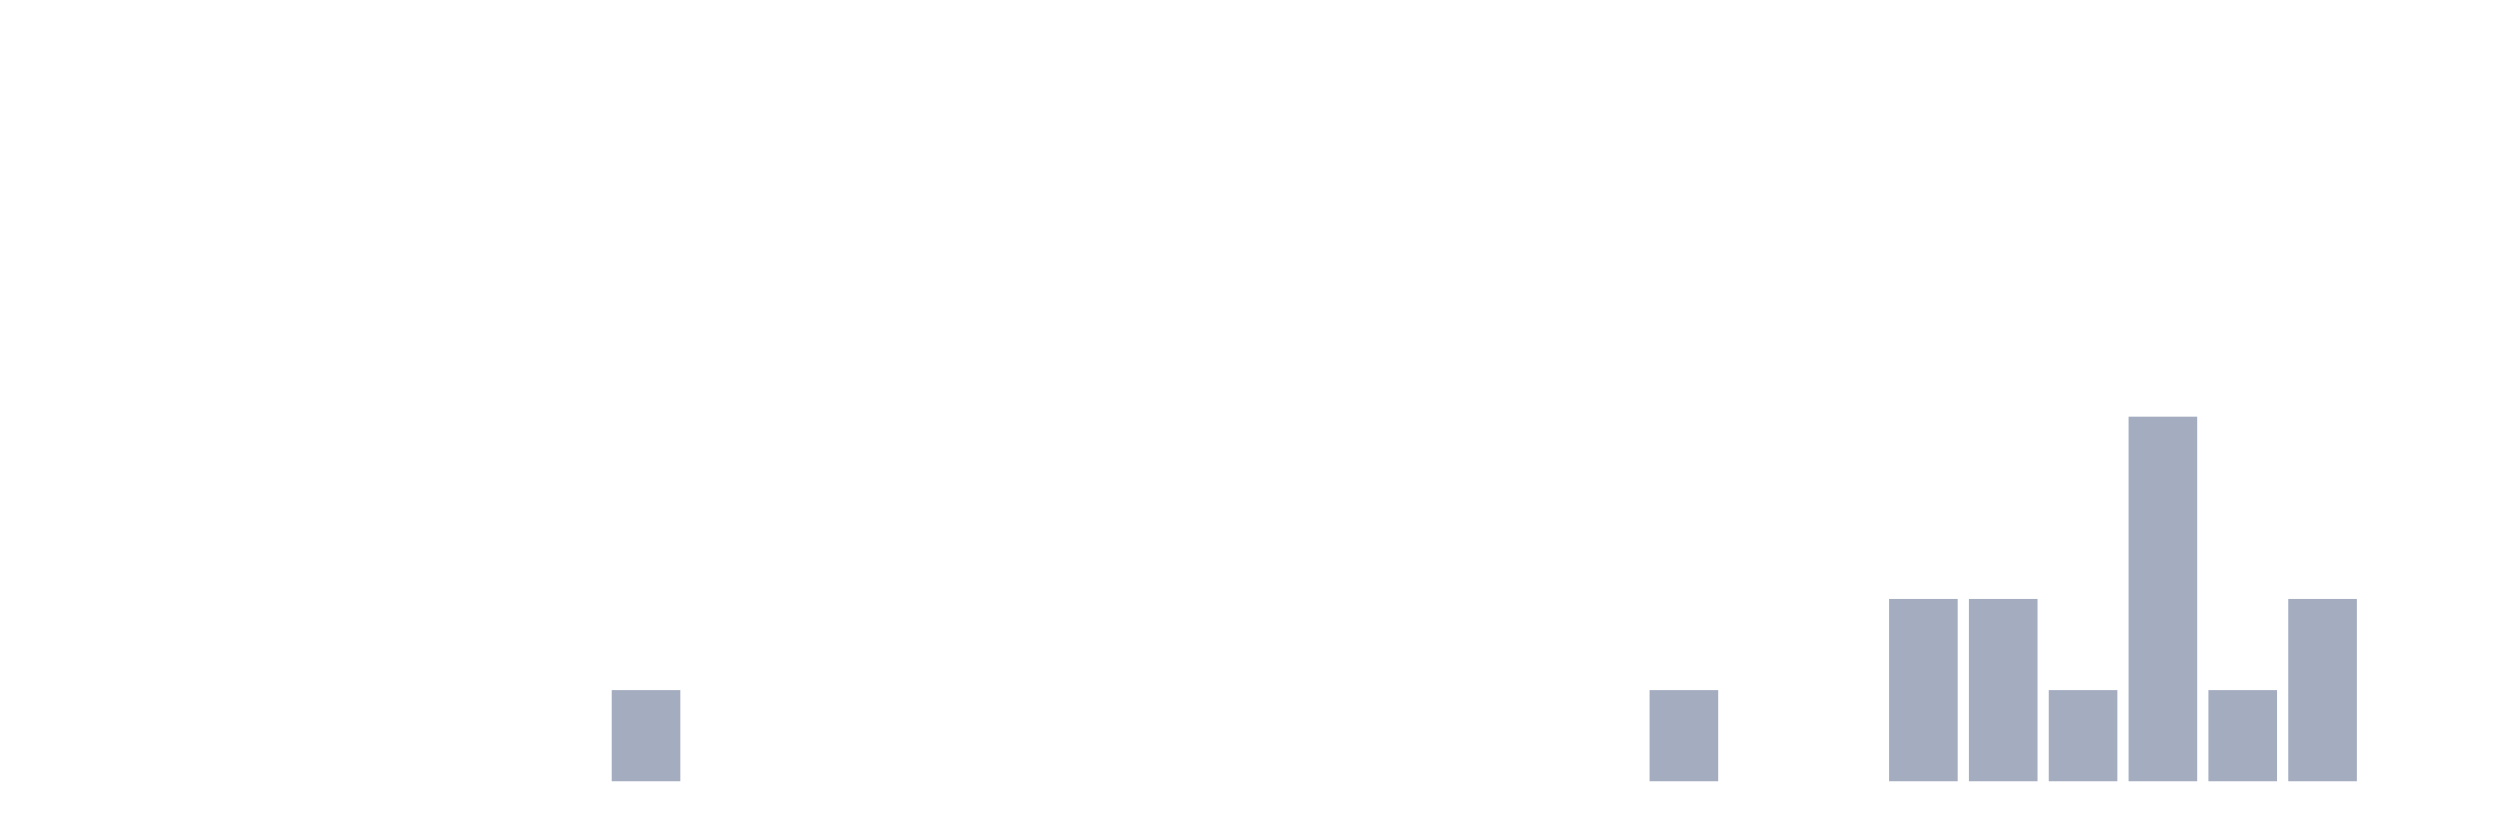
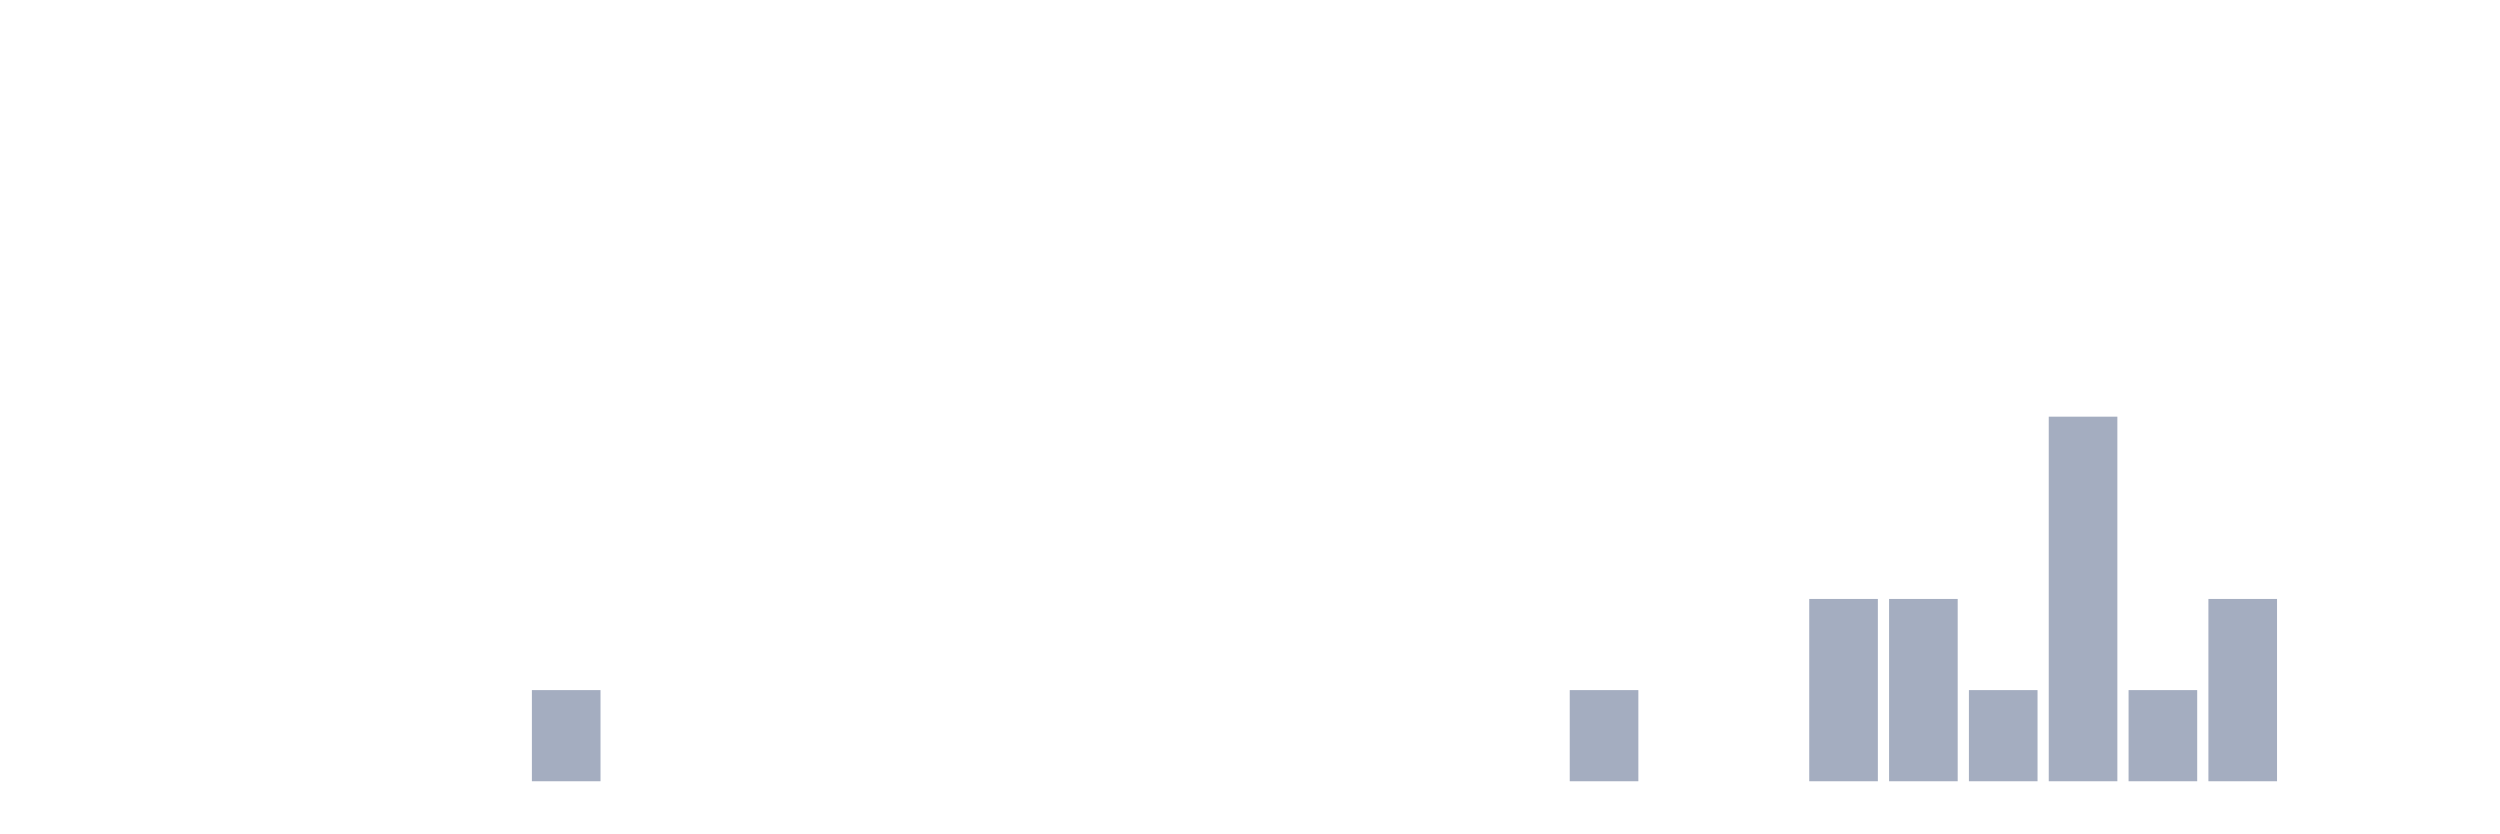
<svg xmlns="http://www.w3.org/2000/svg" viewBox="0 0 480 160">
  <g transform="translate(10,10)">
    <rect class="bar" x="0.153" width="13.175" y="140" height="0" fill="rgb(164,173,192)" />
    <rect class="bar" x="15.482" width="13.175" y="140" height="0" fill="rgb(164,173,192)" />
    <rect class="bar" x="30.81" width="13.175" y="140" height="0" fill="rgb(164,173,192)" />
    <rect class="bar" x="46.138" width="13.175" y="140" height="0" fill="rgb(164,173,192)" />
    <rect class="bar" x="61.466" width="13.175" y="140" height="0" fill="rgb(164,173,192)" />
    <rect class="bar" x="76.794" width="13.175" y="140" height="0" fill="rgb(164,173,192)" />
-     <rect class="bar" x="92.123" width="13.175" y="140" height="0" fill="rgb(164,173,192)" />
-     <rect class="bar" x="107.451" width="13.175" y="122.5" height="17.5" fill="rgb(164,173,192)" />
+     <rect class="bar" x="92.123" width="13.175" y="122.5" height="17.5" fill="rgb(164,173,192)" />
+     <rect class="bar" x="107.451" width="13.175" y="140" height="0" fill="rgb(164,173,192)" />
    <rect class="bar" x="122.779" width="13.175" y="140" height="0" fill="rgb(164,173,192)" />
    <rect class="bar" x="138.107" width="13.175" y="140" height="0" fill="rgb(164,173,192)" />
    <rect class="bar" x="153.436" width="13.175" y="140" height="0" fill="rgb(164,173,192)" />
    <rect class="bar" x="168.764" width="13.175" y="140" height="0" fill="rgb(164,173,192)" />
    <rect class="bar" x="184.092" width="13.175" y="140" height="0" fill="rgb(164,173,192)" />
    <rect class="bar" x="199.42" width="13.175" y="140" height="0" fill="rgb(164,173,192)" />
    <rect class="bar" x="214.748" width="13.175" y="140" height="0" fill="rgb(164,173,192)" />
    <rect class="bar" x="230.077" width="13.175" y="140" height="0" fill="rgb(164,173,192)" />
    <rect class="bar" x="245.405" width="13.175" y="140" height="0" fill="rgb(164,173,192)" />
    <rect class="bar" x="260.733" width="13.175" y="140" height="0" fill="rgb(164,173,192)" />
    <rect class="bar" x="276.061" width="13.175" y="140" height="0" fill="rgb(164,173,192)" />
-     <rect class="bar" x="291.39" width="13.175" y="140" height="0" fill="rgb(164,173,192)" />
-     <rect class="bar" x="306.718" width="13.175" y="122.5" height="17.5" fill="rgb(164,173,192)" />
+     <rect class="bar" x="291.39" width="13.175" y="122.5" height="17.5" fill="rgb(164,173,192)" />
+     <rect class="bar" x="306.718" width="13.175" y="140" height="0" fill="rgb(164,173,192)" />
    <rect class="bar" x="322.046" width="13.175" y="140" height="0" fill="rgb(164,173,192)" />
-     <rect class="bar" x="337.374" width="13.175" y="140" height="0" fill="rgb(164,173,192)" />
+     <rect class="bar" x="337.374" width="13.175" y="105" height="35" fill="rgb(164,173,192)" />
    <rect class="bar" x="352.702" width="13.175" y="105" height="35" fill="rgb(164,173,192)" />
-     <rect class="bar" x="368.031" width="13.175" y="105" height="35" fill="rgb(164,173,192)" />
-     <rect class="bar" x="383.359" width="13.175" y="122.5" height="17.5" fill="rgb(164,173,192)" />
-     <rect class="bar" x="398.687" width="13.175" y="70" height="70" fill="rgb(164,173,192)" />
-     <rect class="bar" x="414.015" width="13.175" y="122.5" height="17.5" fill="rgb(164,173,192)" />
-     <rect class="bar" x="429.344" width="13.175" y="105" height="35" fill="rgb(164,173,192)" />
+     <rect class="bar" x="368.031" width="13.175" y="122.5" height="17.5" fill="rgb(164,173,192)" />
+     <rect class="bar" x="383.359" width="13.175" y="70" height="70" fill="rgb(164,173,192)" />
+     <rect class="bar" x="398.687" width="13.175" y="122.5" height="17.5" fill="rgb(164,173,192)" />
+     <rect class="bar" x="414.015" width="13.175" y="105" height="35" fill="rgb(164,173,192)" />
+     <rect class="bar" x="429.344" width="13.175" y="140" height="0" fill="rgb(164,173,192)" />
    <rect class="bar" x="444.672" width="13.175" y="140" height="0" fill="rgb(164,173,192)" />
  </g>
</svg>
